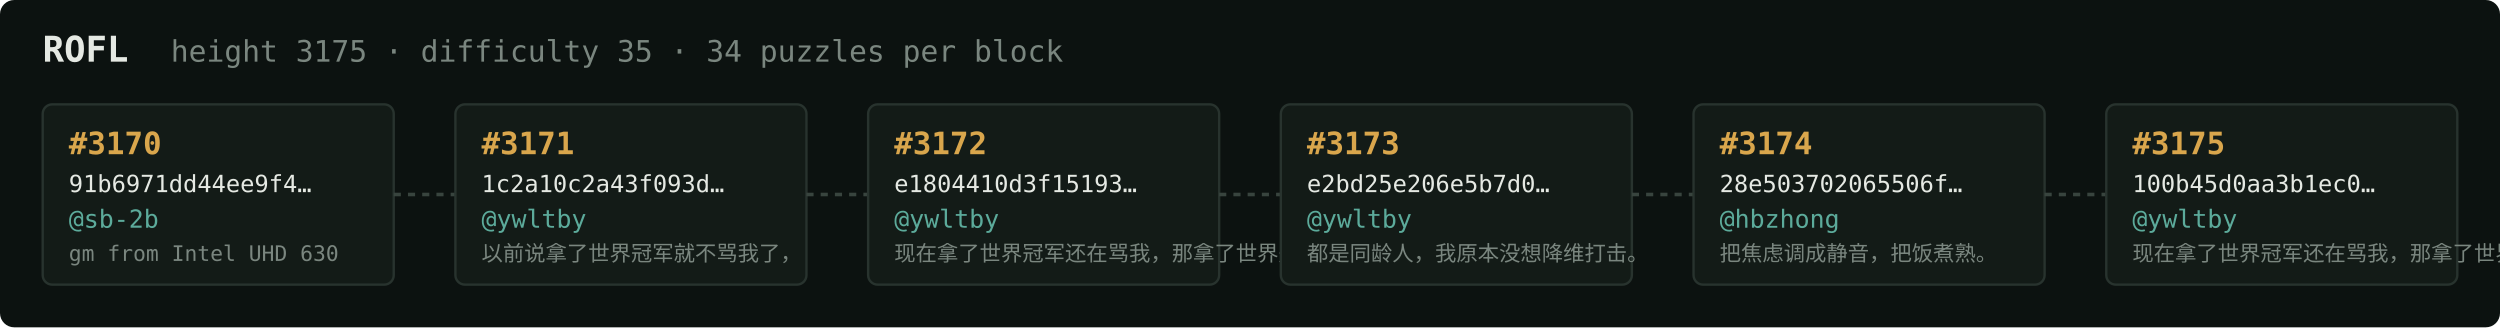
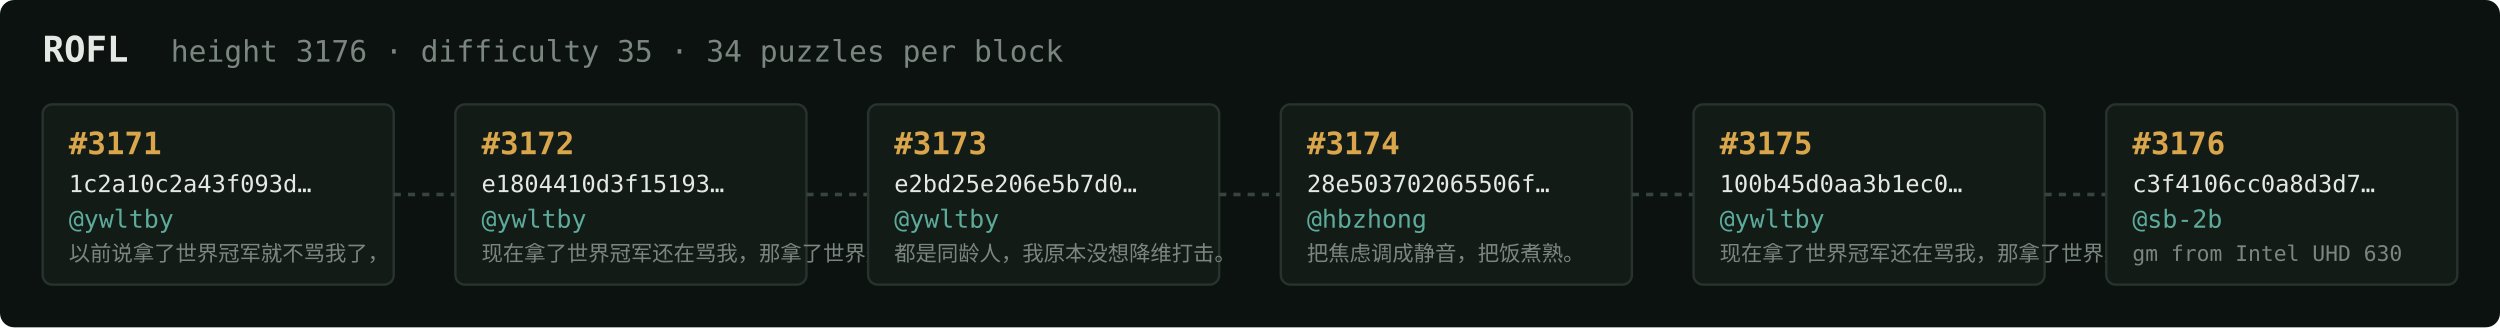
<svg xmlns="http://www.w3.org/2000/svg" width="1054" height="138" viewBox="0 0 1054 138" font-family="ui-monospace,SFMono-Regular,Menlo,monospace">
  <rect fill="#0c1210" width="1054" height="138" rx="6" />
  <text x="18" y="26" fill="#e5e9e3" font-size="15" font-weight="700">ROFL</text>
-   <text x="72" y="26" fill="#7a867f" font-size="12.5">height 3175 · difficulty 35 · 34 puzzles per block</text>
+   <text x="72" y="26" fill="#7a867f" font-size="12.5">height 3176 · difficulty 35 · 34 puzzles per block</text>
  <rect x="18" y="44" width="148" height="76" rx="4" fill="#131b17" stroke="#28332e" stroke-width="1" />
-   <text x="29" y="65" fill="#d9a64c" font-size="13" font-weight="700">#3170</text>
-   <text x="29" y="81" fill="#e5e9e3" font-size="10">91b6971dd44ee9f4…</text>
-   <text x="29" y="96" fill="#5cab9b" font-size="10.5">@sb-2b</text>
-   <text x="29" y="110" fill="#7a867f" font-size="9">gm from Intel UHD 630</text>
+   <text x="29" y="65" fill="#d9a64c" font-size="13" font-weight="700">#3171</text>
+   <text x="29" y="81" fill="#e5e9e3" font-size="10">1c2a10c2a43f093d…</text>
+   <text x="29" y="96" fill="#5cab9b" font-size="10.5">@ywltby</text>
+   <text x="29" y="110" fill="#7a867f" font-size="9">以前说拿了世界冠军就不骂我了，</text>
  <line x1="166" y1="82.0" x2="192" y2="82.0" stroke="#38443e" stroke-width="1.5" stroke-dasharray="3 3" />
  <rect x="192" y="44" width="148" height="76" rx="4" fill="#131b17" stroke="#28332e" stroke-width="1" />
-   <text x="203" y="65" fill="#d9a64c" font-size="13" font-weight="700">#3171</text>
-   <text x="203" y="81" fill="#e5e9e3" font-size="10">1c2a10c2a43f093d…</text>
+   <text x="203" y="65" fill="#d9a64c" font-size="13" font-weight="700">#3172</text>
+   <text x="203" y="81" fill="#e5e9e3" font-size="10">e1804410d3f15193…</text>
  <text x="203" y="96" fill="#5cab9b" font-size="10.5">@ywltby</text>
-   <text x="203" y="110" fill="#7a867f" font-size="9">以前说拿了世界冠军就不骂我了，</text>
+   <text x="203" y="110" fill="#7a867f" font-size="9">现在拿了世界冠军还在骂我，那拿了世界冠军有…</text>
  <line x1="340" y1="82.0" x2="366" y2="82.0" stroke="#38443e" stroke-width="1.5" stroke-dasharray="3 3" />
  <rect x="366" y="44" width="148" height="76" rx="4" fill="#131b17" stroke="#28332e" stroke-width="1" />
-   <text x="377" y="65" fill="#d9a64c" font-size="13" font-weight="700">#3172</text>
-   <text x="377" y="81" fill="#e5e9e3" font-size="10">e1804410d3f15193…</text>
+   <text x="377" y="65" fill="#d9a64c" font-size="13" font-weight="700">#3173</text>
+   <text x="377" y="81" fill="#e5e9e3" font-size="10">e2bd25e206e5b7d0…</text>
  <text x="377" y="96" fill="#5cab9b" font-size="10.5">@ywltby</text>
-   <text x="377" y="110" fill="#7a867f" font-size="9">现在拿了世界冠军还在骂我，那拿了世界冠军有…</text>
+   <text x="377" y="110" fill="#7a867f" font-size="9">都是同龄人，我原本没想降维打击。</text>
  <line x1="514" y1="82.0" x2="540" y2="82.0" stroke="#38443e" stroke-width="1.5" stroke-dasharray="3 3" />
  <rect x="540" y="44" width="148" height="76" rx="4" fill="#131b17" stroke="#28332e" stroke-width="1" />
-   <text x="551" y="65" fill="#d9a64c" font-size="13" font-weight="700">#3173</text>
-   <text x="551" y="81" fill="#e5e9e3" font-size="10">e2bd25e206e5b7d0…</text>
-   <text x="551" y="96" fill="#5cab9b" font-size="10.5">@ywltby</text>
-   <text x="551" y="110" fill="#7a867f" font-size="9">都是同龄人，我原本没想降维打击。</text>
+   <text x="551" y="65" fill="#d9a64c" font-size="13" font-weight="700">#3174</text>
+   <text x="551" y="81" fill="#e5e9e3" font-size="10">28e503702065506f…</text>
+   <text x="551" y="96" fill="#5cab9b" font-size="10.5">@hbzhong</text>
+   <text x="551" y="110" fill="#7a867f" font-size="9">把焦虑调成静音，把饭煮熟。</text>
  <line x1="688" y1="82.0" x2="714" y2="82.0" stroke="#38443e" stroke-width="1.5" stroke-dasharray="3 3" />
  <rect x="714" y="44" width="148" height="76" rx="4" fill="#131b17" stroke="#28332e" stroke-width="1" />
-   <text x="725" y="65" fill="#d9a64c" font-size="13" font-weight="700">#3174</text>
-   <text x="725" y="81" fill="#e5e9e3" font-size="10">28e503702065506f…</text>
-   <text x="725" y="96" fill="#5cab9b" font-size="10.5">@hbzhong</text>
-   <text x="725" y="110" fill="#7a867f" font-size="9">把焦虑调成静音，把饭煮熟。</text>
+   <text x="725" y="65" fill="#d9a64c" font-size="13" font-weight="700">#3175</text>
+   <text x="725" y="81" fill="#e5e9e3" font-size="10">100b45d0aa3b1ec0…</text>
+   <text x="725" y="96" fill="#5cab9b" font-size="10.5">@ywltby</text>
+   <text x="725" y="110" fill="#7a867f" font-size="9">现在拿了世界冠军还在骂我，那拿了世界冠军有…</text>
  <line x1="862" y1="82.0" x2="888" y2="82.0" stroke="#38443e" stroke-width="1.5" stroke-dasharray="3 3" />
  <rect x="888" y="44" width="148" height="76" rx="4" fill="#131b17" stroke="#28332e" stroke-width="1" />
-   <text x="899" y="65" fill="#d9a64c" font-size="13" font-weight="700">#3175</text>
-   <text x="899" y="81" fill="#e5e9e3" font-size="10">100b45d0aa3b1ec0…</text>
-   <text x="899" y="96" fill="#5cab9b" font-size="10.5">@ywltby</text>
-   <text x="899" y="110" fill="#7a867f" font-size="9">现在拿了世界冠军还在骂我，那拿了世界冠军有…</text>
+   <text x="899" y="65" fill="#d9a64c" font-size="13" font-weight="700">#3176</text>
+   <text x="899" y="81" fill="#e5e9e3" font-size="10">c3f4106cc0a8d3d7…</text>
+   <text x="899" y="96" fill="#5cab9b" font-size="10.5">@sb-2b</text>
+   <text x="899" y="110" fill="#7a867f" font-size="9">gm from Intel UHD 630</text>
</svg>
